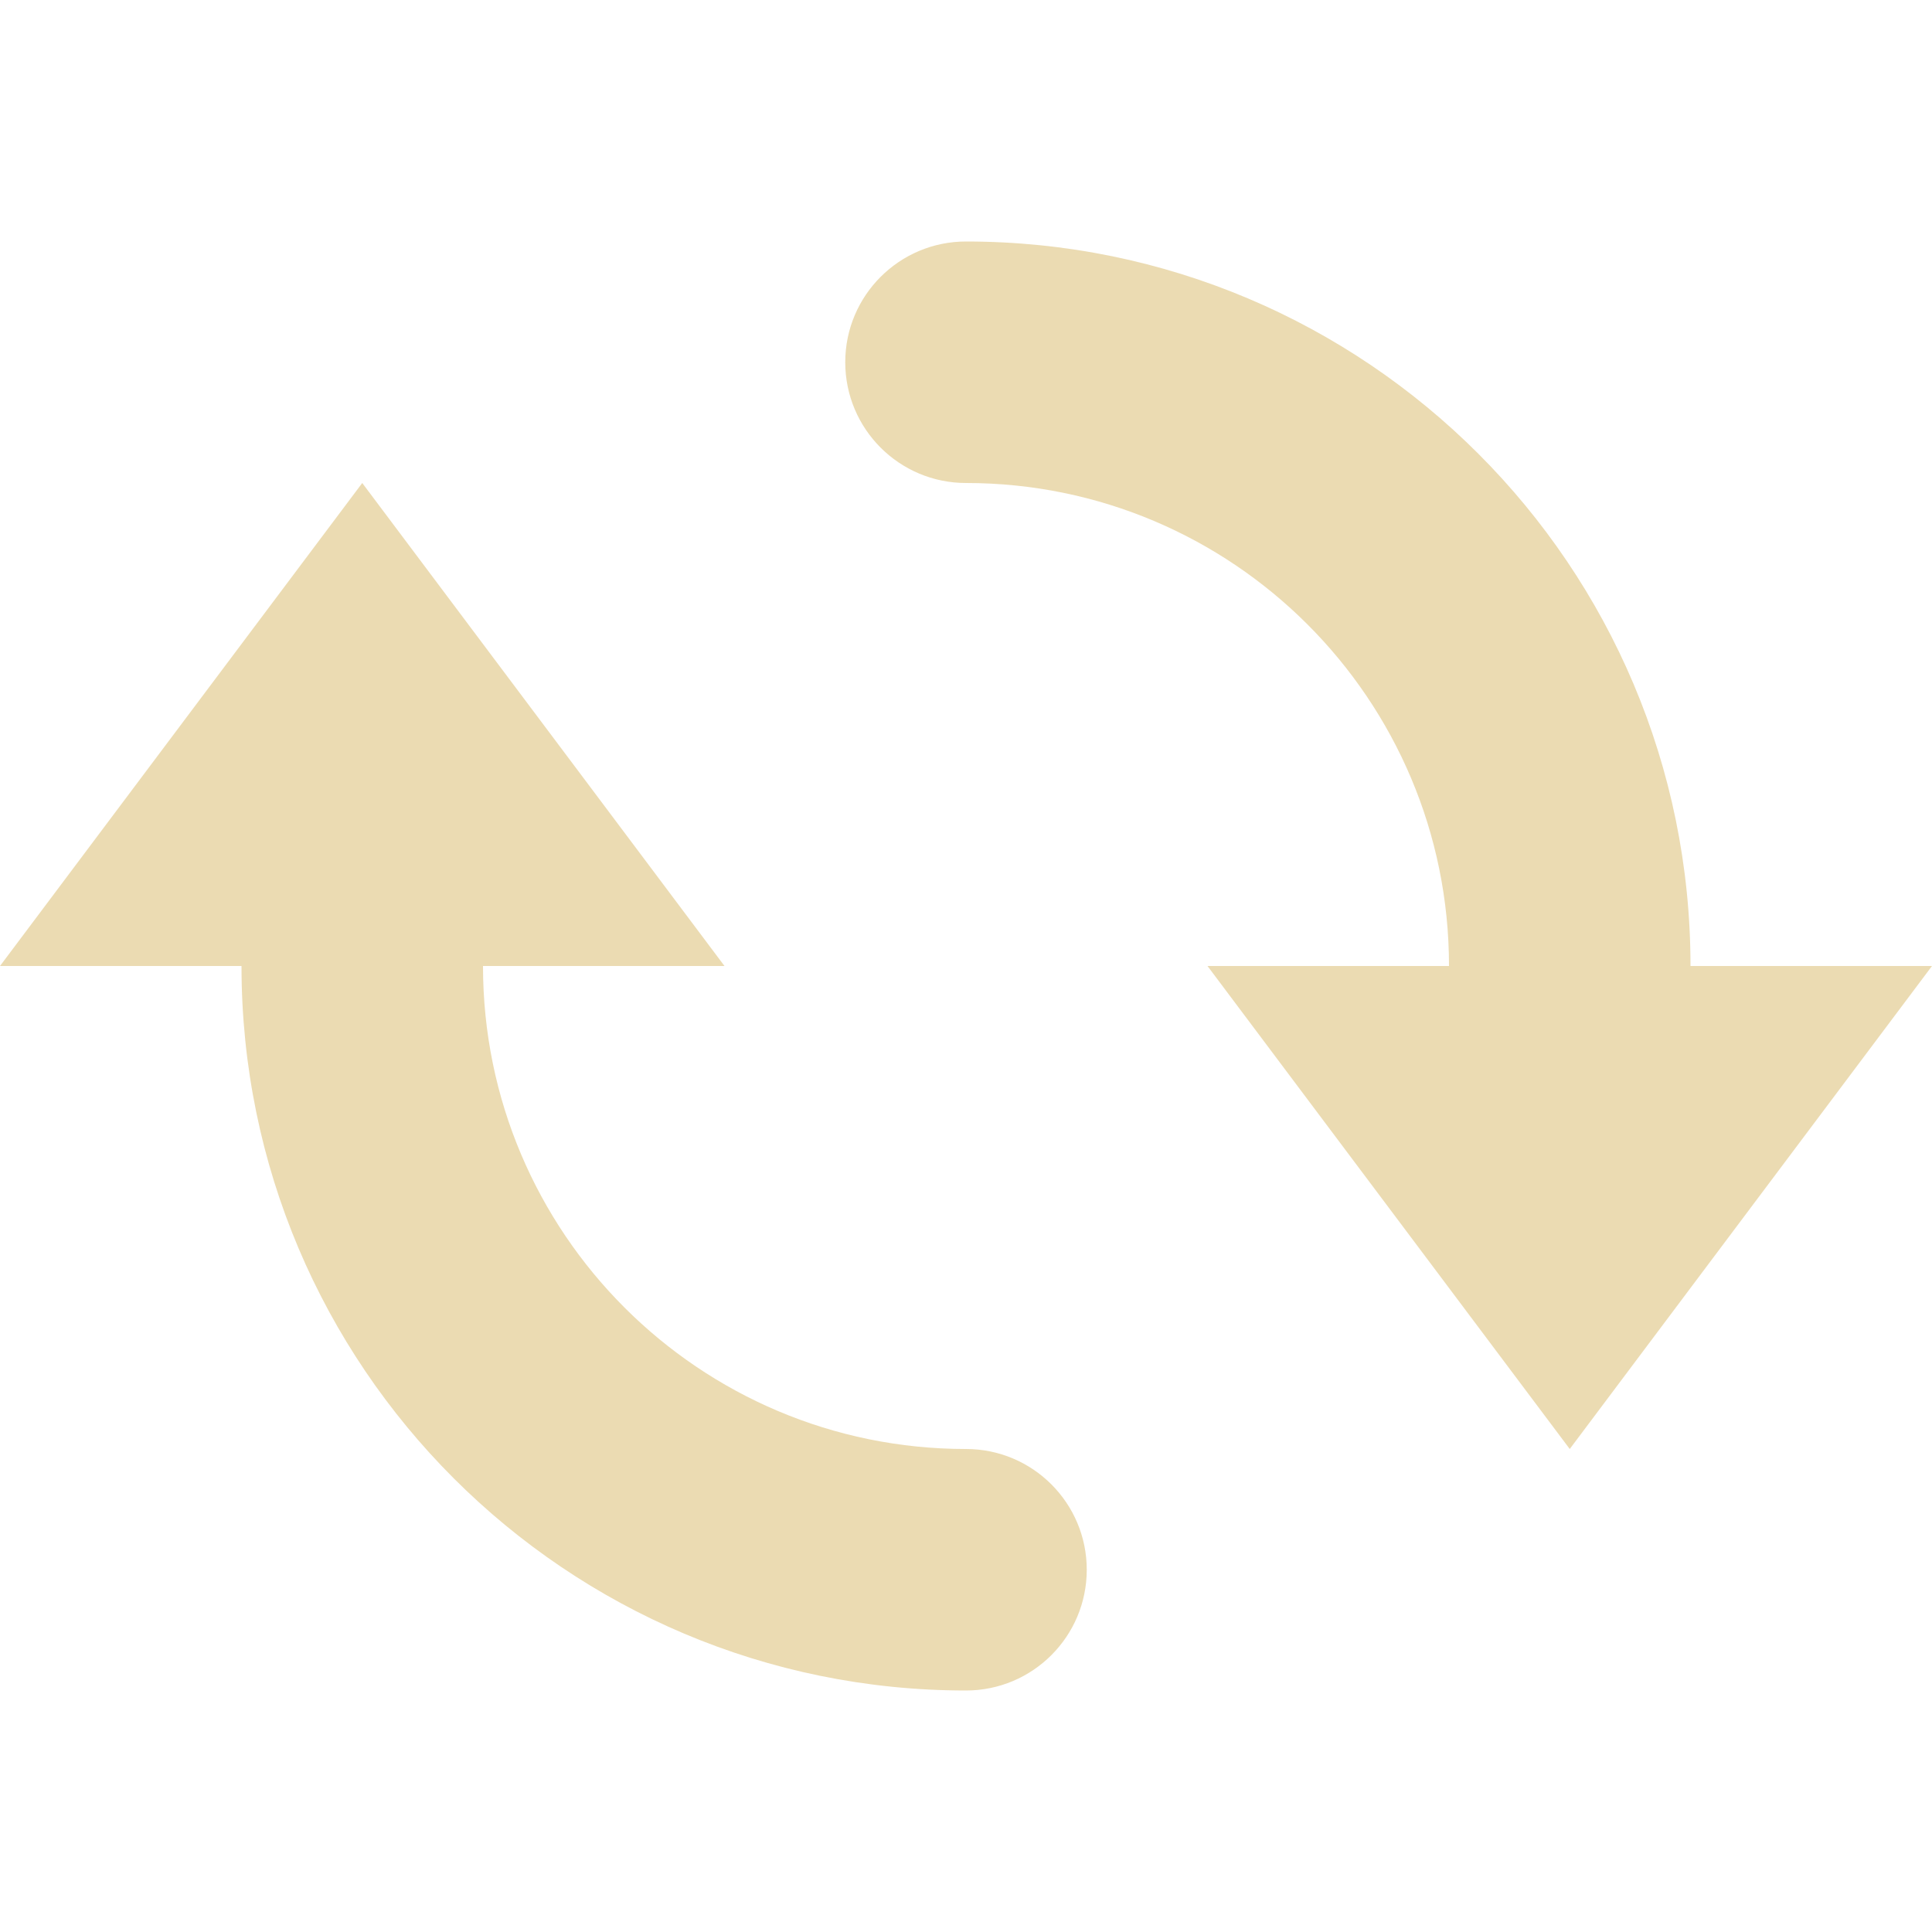
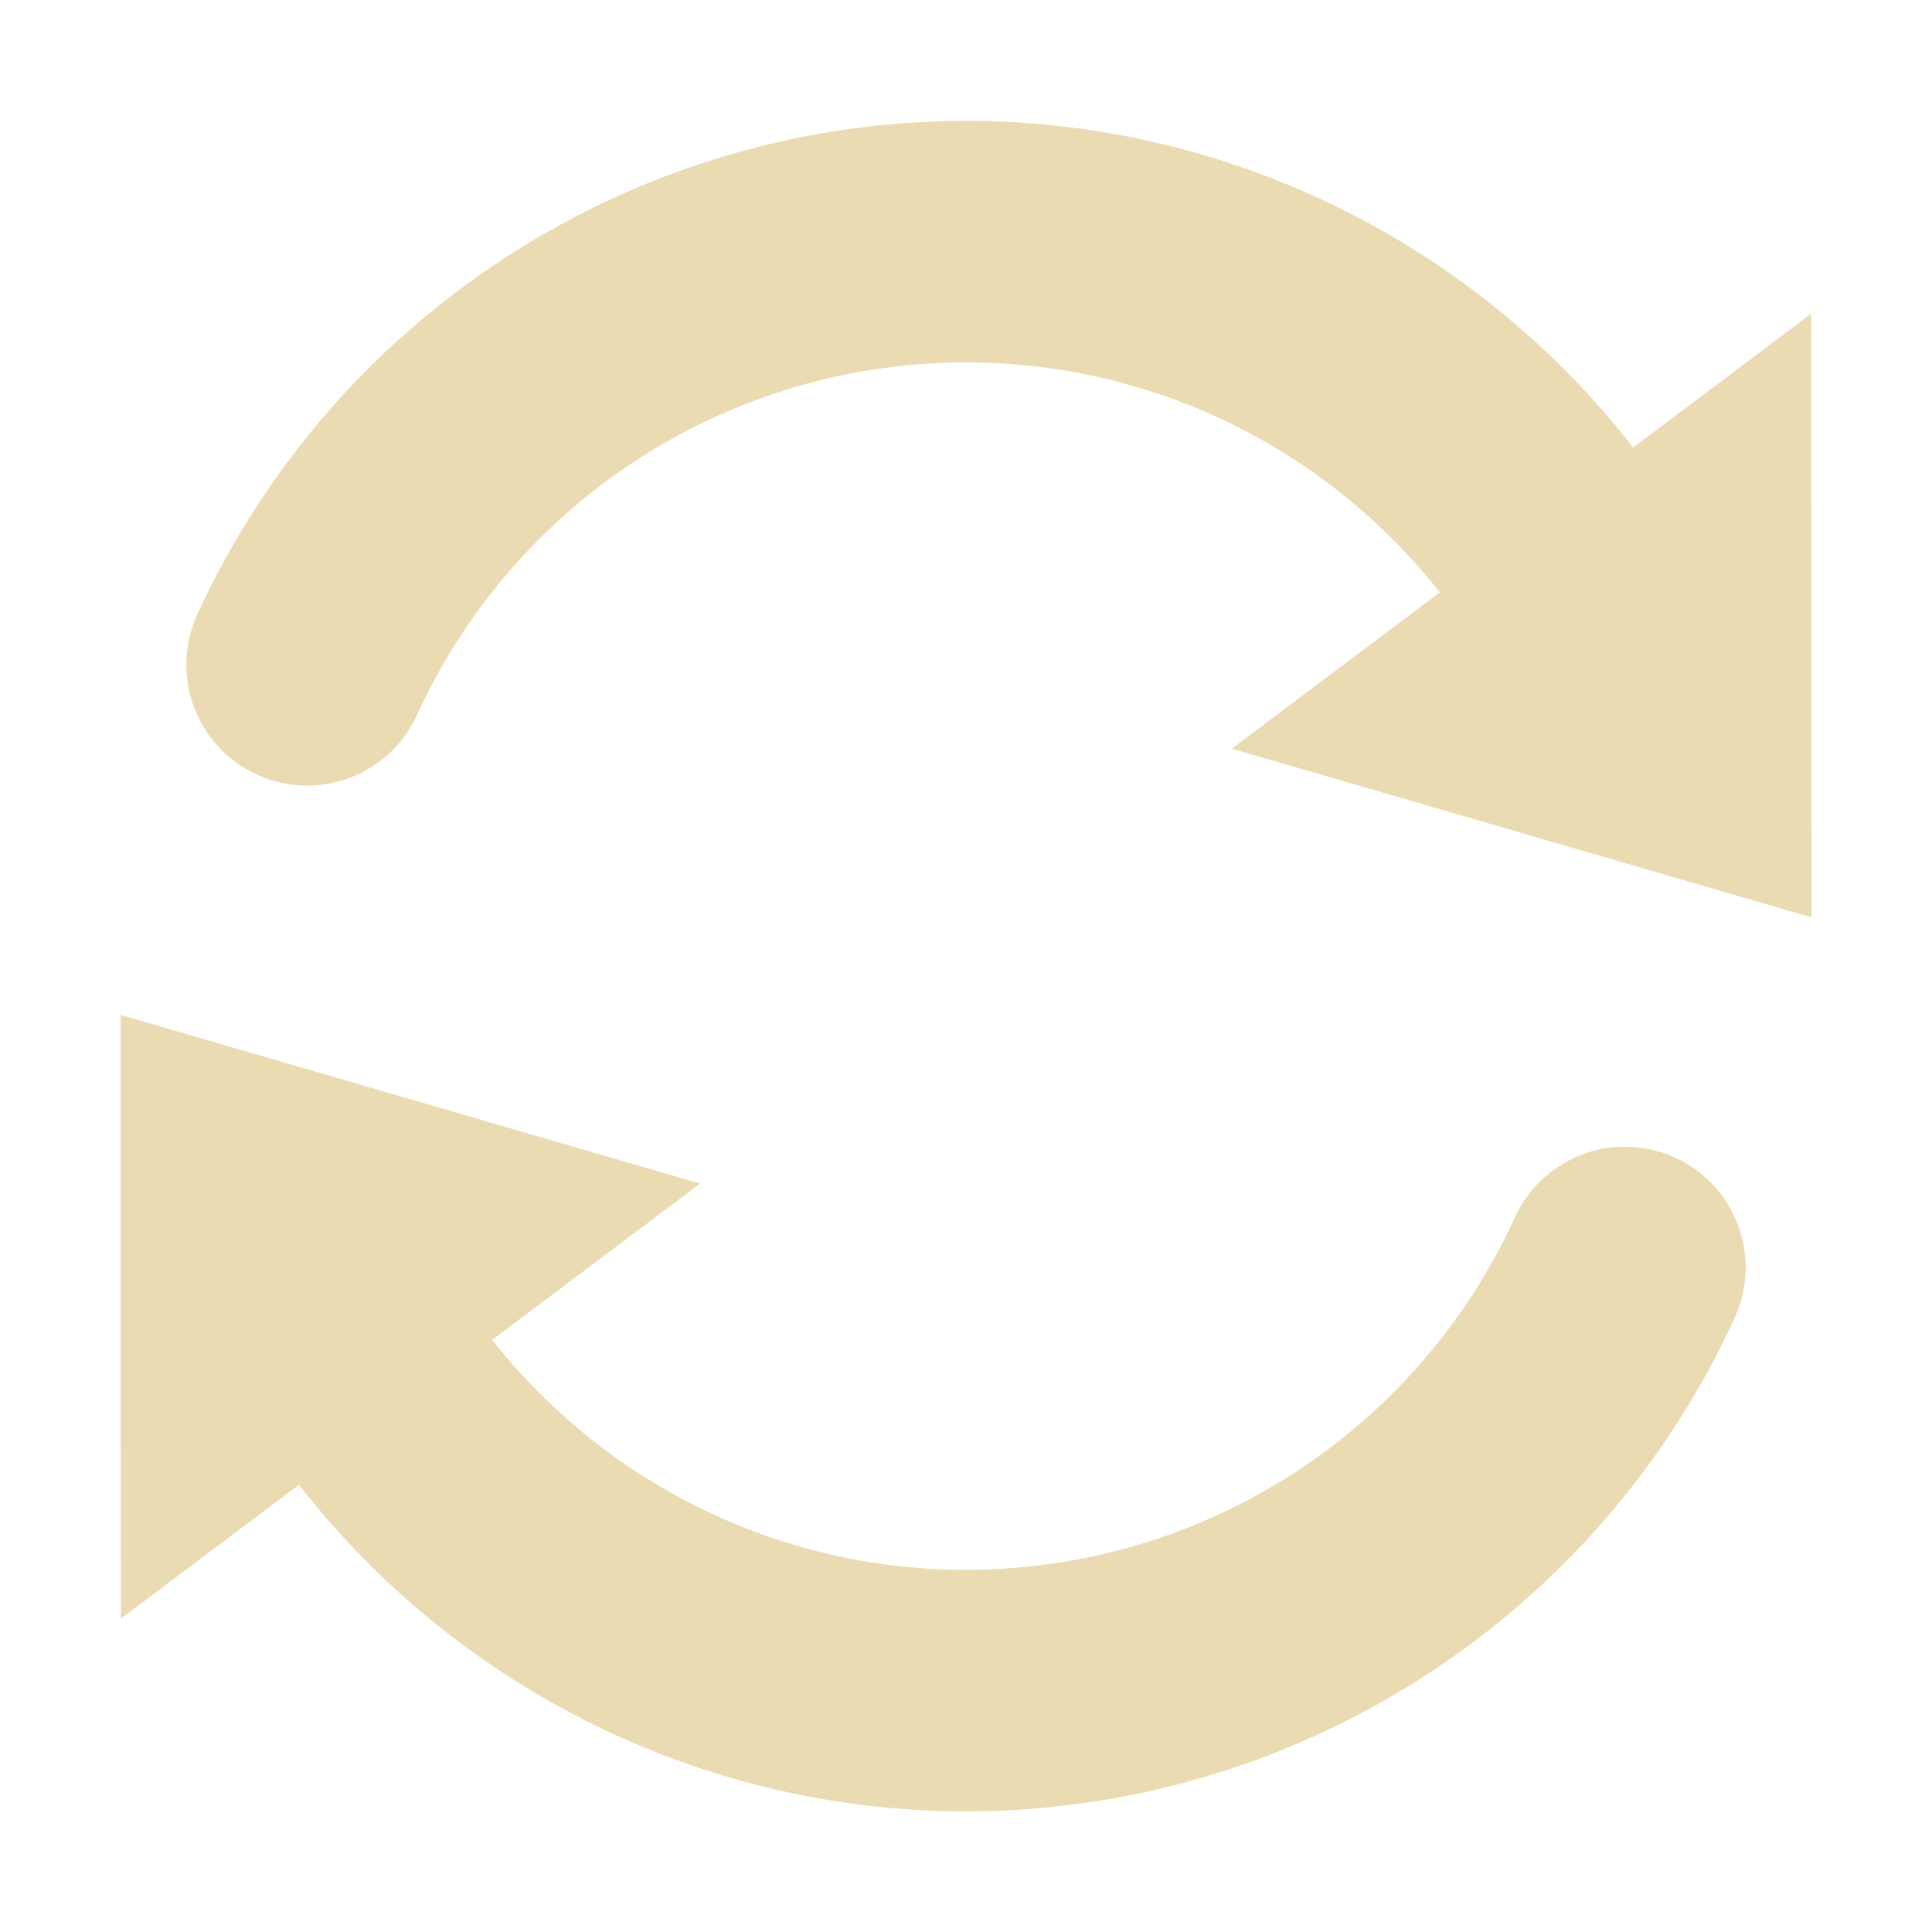
<svg xmlns="http://www.w3.org/2000/svg" width="16" height="16" version="1.1">
  <defs>
-     <style id="current-color-scheme" type="text/css">
-    .ColorScheme-Text { color:#ebdbb2; } .ColorScheme-Highlight { color:#458588; }
-   </style>
+     <style id="current-color-scheme" type="text/css">.ColorScheme-Text { color:#ebdbb2; } .ColorScheme-Highlight { color:#458588; } .ColorScheme-NeutralText { color:#fe8019; } .ColorScheme-PositiveText { color:#689d6a; } .ColorScheme-NegativeText { color:#fb4934; }</style>
  </defs>
-   <path style="fill:currentColor" class="ColorScheme-Text" d="M 8,2 A 1,1 0 0 0 7,3 1,1 0 0 0 8,4 4,4 0 0 1 12,8 H 10 L 13,12 16,8 H 14 A 6,6 0 0 0 8,2 Z M 3,4 0,8 H 2 A 6,6 0 0 0 8,14 1,1 0 0 0 9,13 1,1 0 0 0 8,12 4,4 0 0 1 4,8 H 6 Z" />
+   <path class="ColorScheme-Text" d="m8.112 15c2.695-0.044 5.133-1.635 6.254-4.087 0.23-0.502 0.009-1.096-0.493-1.326-0.502-0.23-1.096-0.009-1.326 0.493-0.803 1.755-2.537 2.888-4.466 2.92-1.58 0.026-3.052-0.694-4.005-1.904l1.723-1.294-4.8-1.397 0.002 5 1.475-1.109c1.334 1.715 3.414 2.74 5.637 2.704zm6.89-7.403-0.002-5-1.475 1.109c-1.334-1.715-3.414-2.74-5.637-2.704-2.695 0.044-5.133 1.635-6.254 4.087-0.23 0.502-0.009 1.096 0.493 1.326 0.502 0.23 1.096 0.009 1.326-0.493 0.803-1.755 2.537-2.888 4.466-2.92 1.58-0.026 3.052 0.694 4.005 1.904l-1.723 1.294 4.8 1.397z" fill="currentColor" />
</svg>
